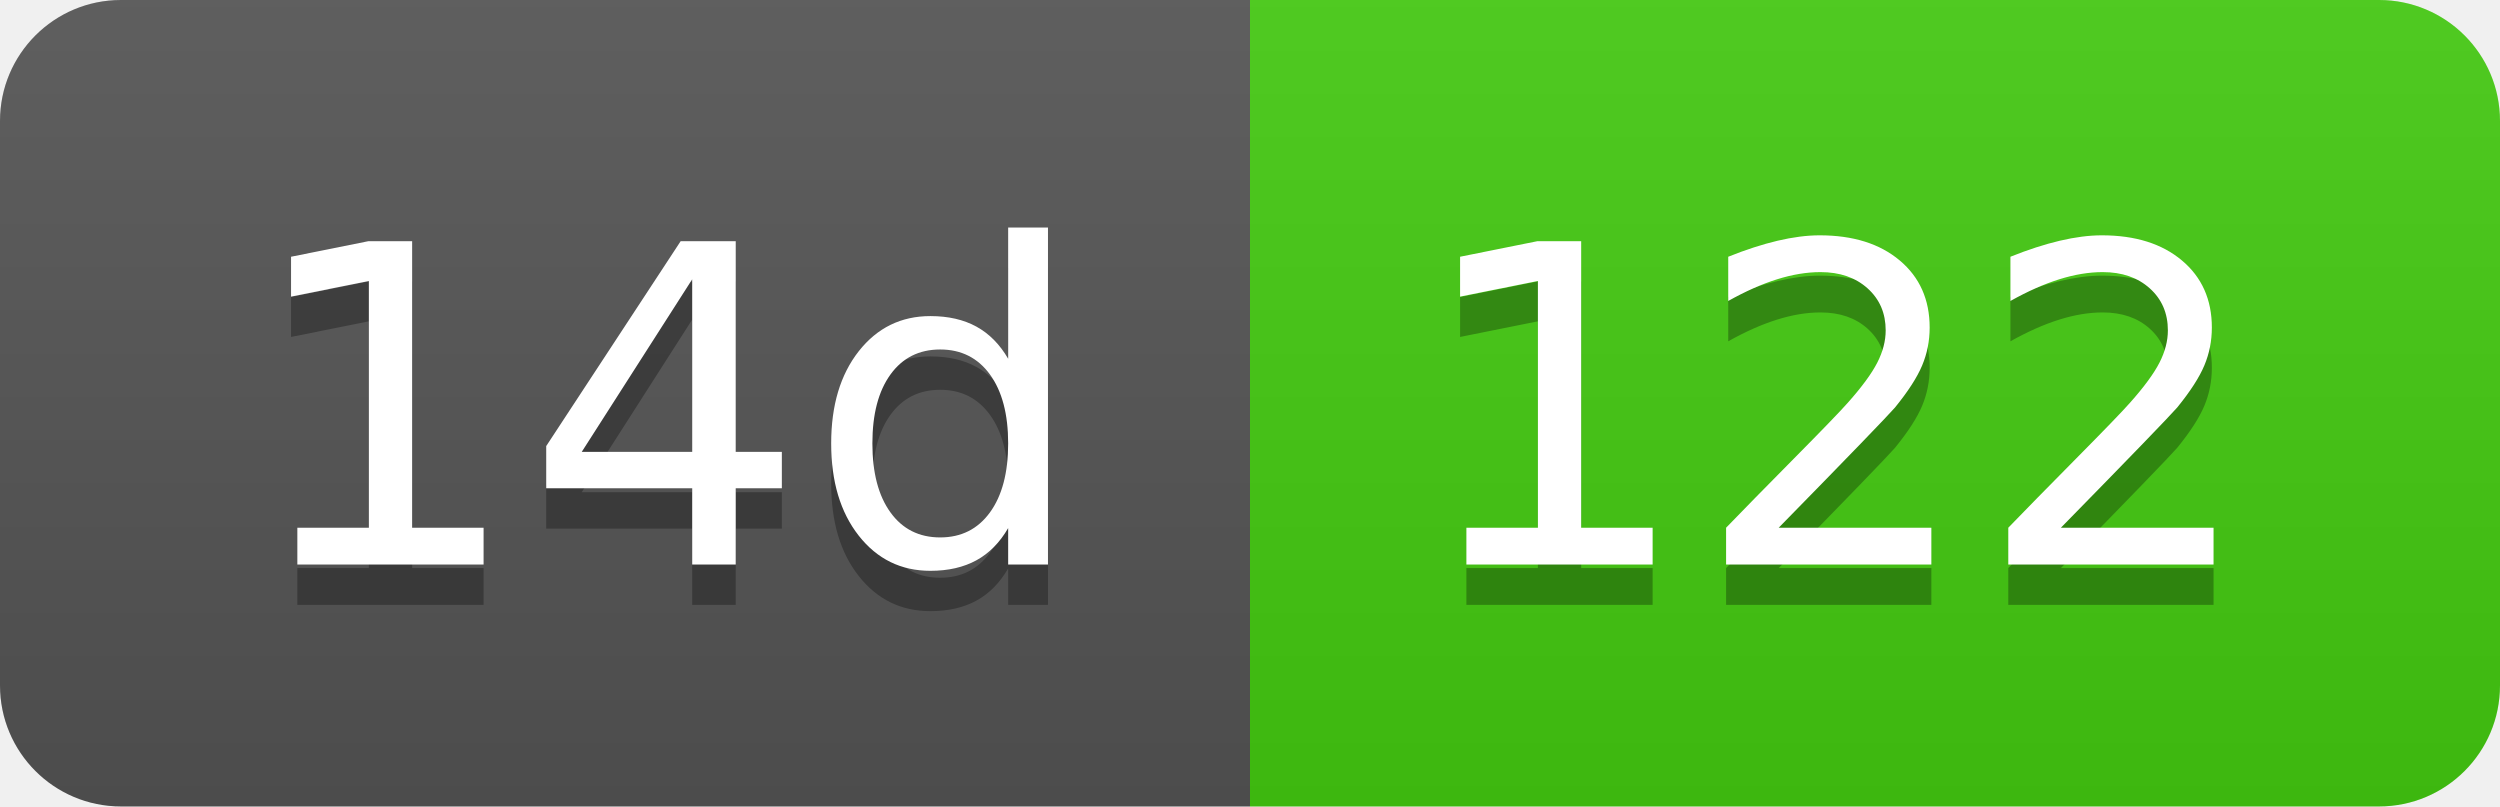
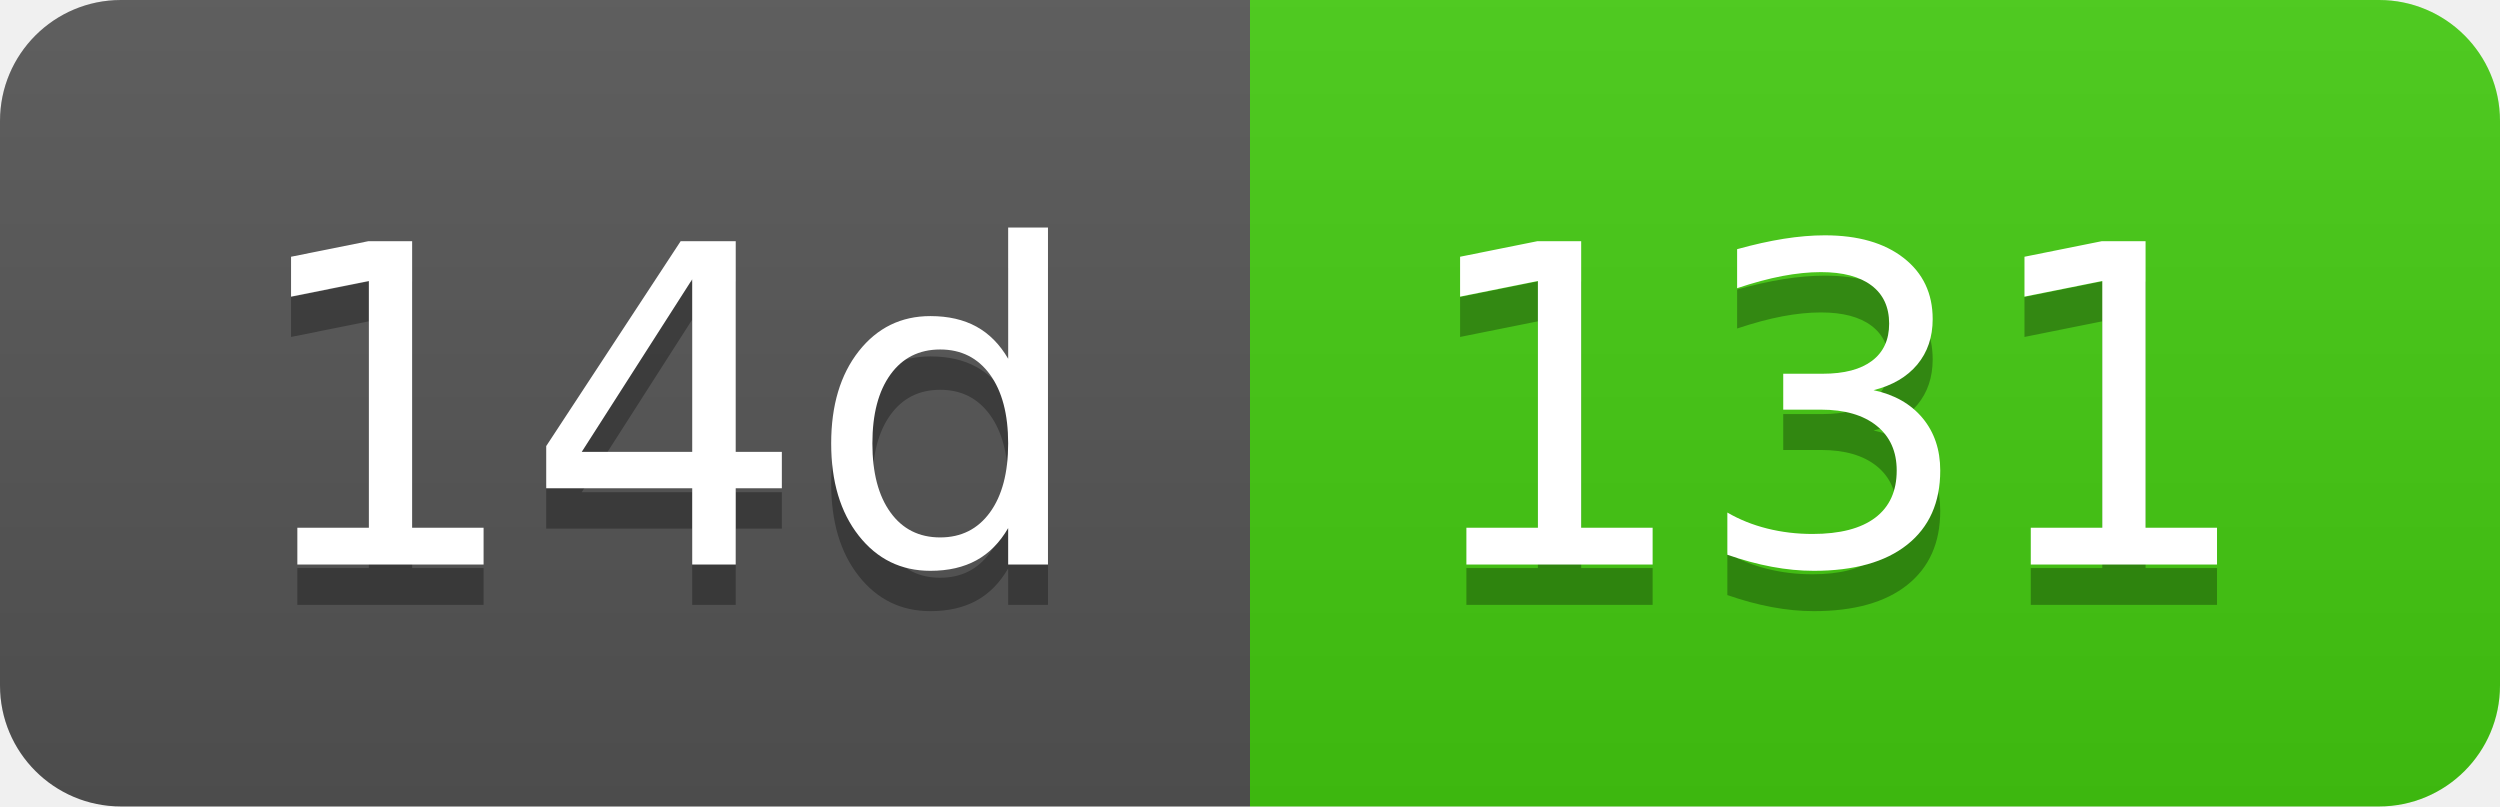
- <svg xmlns="http://www.w3.org/2000/svg" width="62" height="20" role="img" aria-label="14d: 122">
+ <svg xmlns="http://www.w3.org/2000/svg" width="62" height="20" role="img" aria-label="14d: 131">
  <linearGradient id="s" x2="0" y2="100%">
    <stop offset="0" stop-color="#bbb" stop-opacity=".1" />
    <stop offset="1" stop-opacity=".1" />
  </linearGradient>
  <clipPath id="r">
    <rect width="62" height="20" rx="3" fill="#fff" />
  </clipPath>
  <g clip-path="url(#r)">
    <rect width="31" height="20" fill="#555" />
    <rect x="31" width="31" height="20" fill="#4c1" />
    <rect width="62" height="20" fill="url(#s)" />
  </g>
  <g fill="#fff" text-anchor="middle" font-family="Verdana,Geneva,DejaVu Sans,sans-serif" text-rendering="geometricPrecision" font-size="110">
    <text aria-hidden="true" x="165" y="150" fill="#010101" fill-opacity=".3" transform="scale(.1)" textLength="210">14d</text>
    <text x="165" y="140" transform="scale(.1)" fill="#fff" textLength="210">14d</text>
-     <text aria-hidden="true" x="455" y="150" fill="#010101" fill-opacity=".3" transform="scale(.1)" textLength="210">122</text>
-     <text x="455" y="140" transform="scale(.1)" fill="#fff" textLength="210">122</text>
+     <text aria-hidden="true" x="455" y="150" fill="#010101" fill-opacity=".3" transform="scale(.1)" textLength="210">131</text>
+     <text x="455" y="140" transform="scale(.1)" fill="#fff" textLength="210">131</text>
  </g>
</svg>
